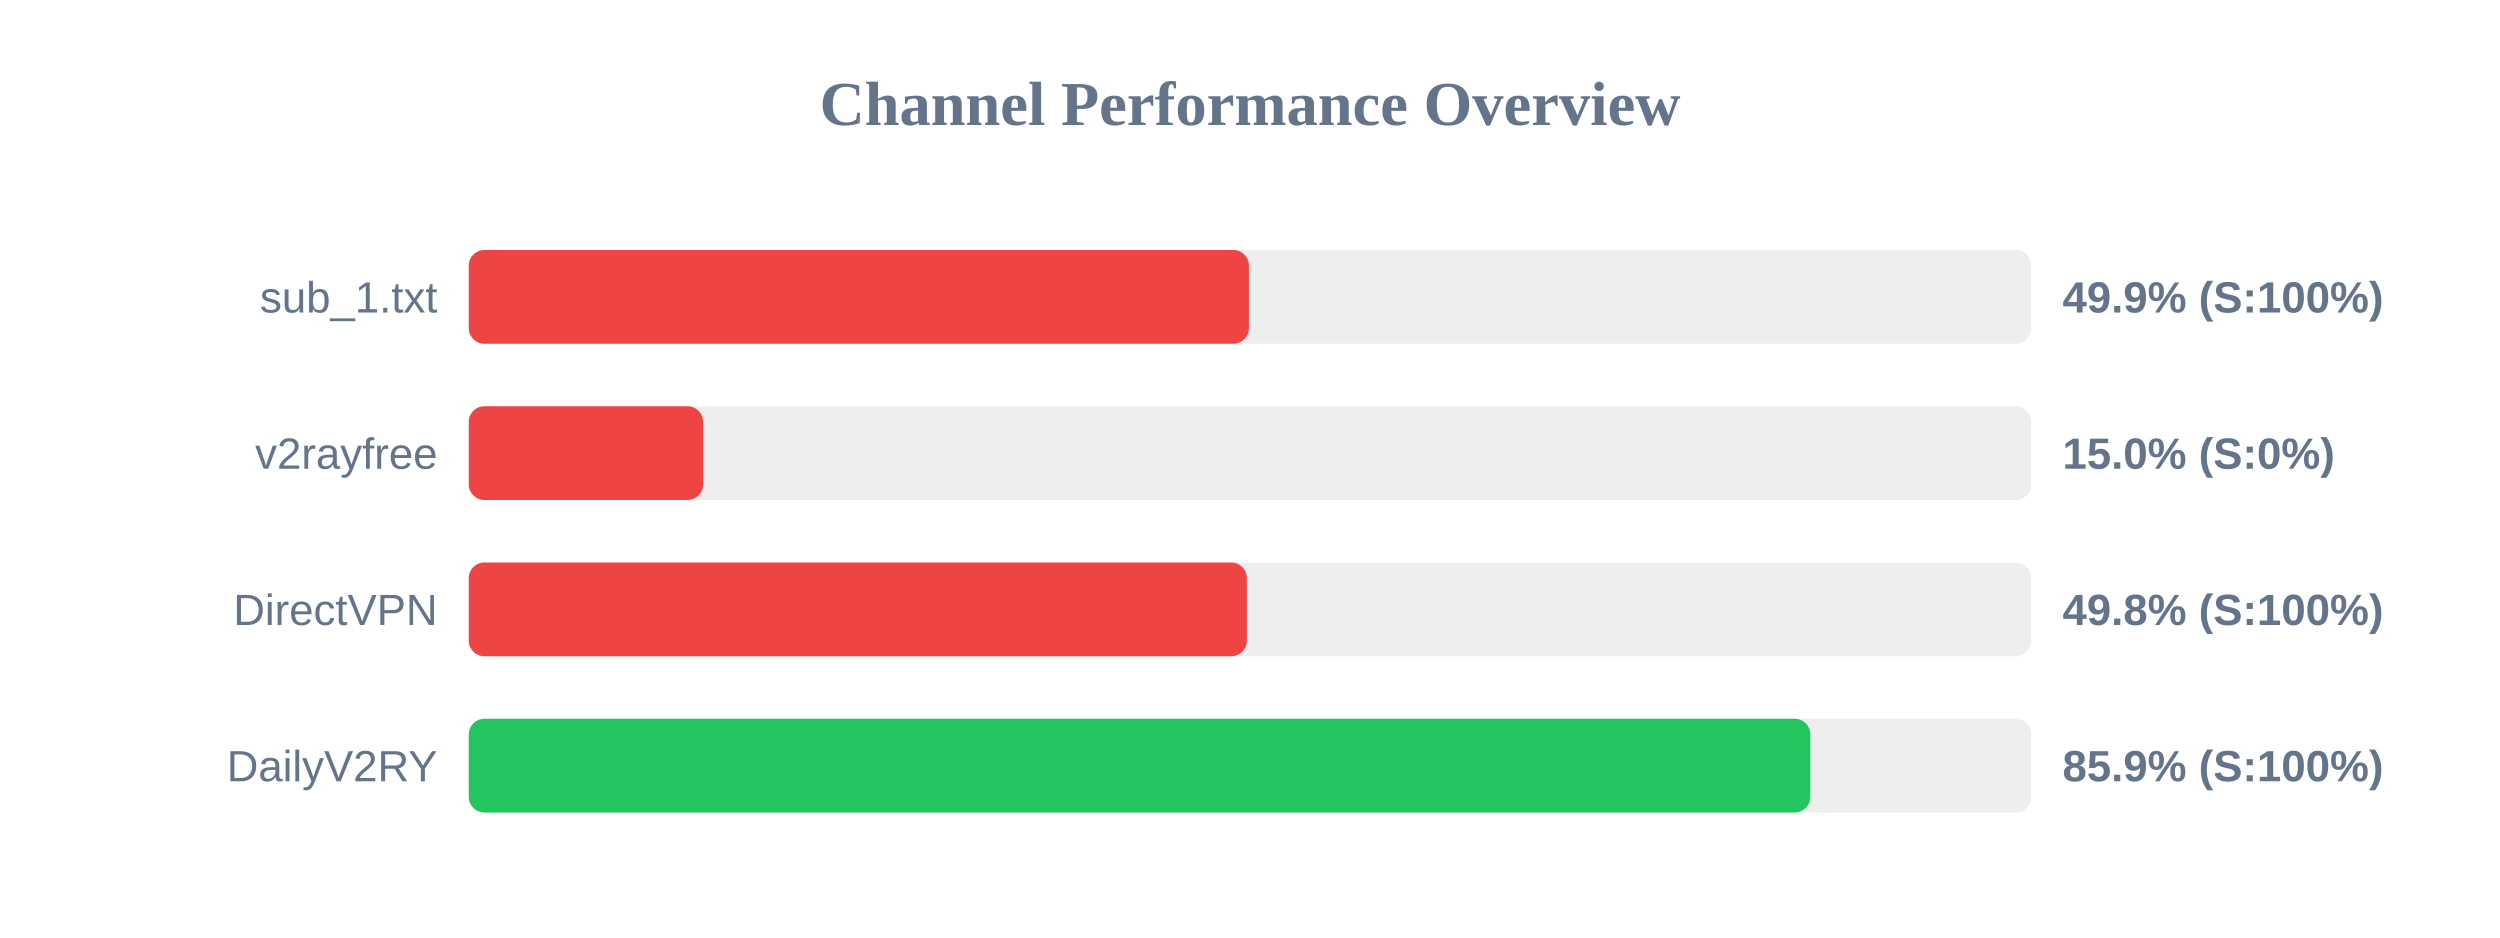
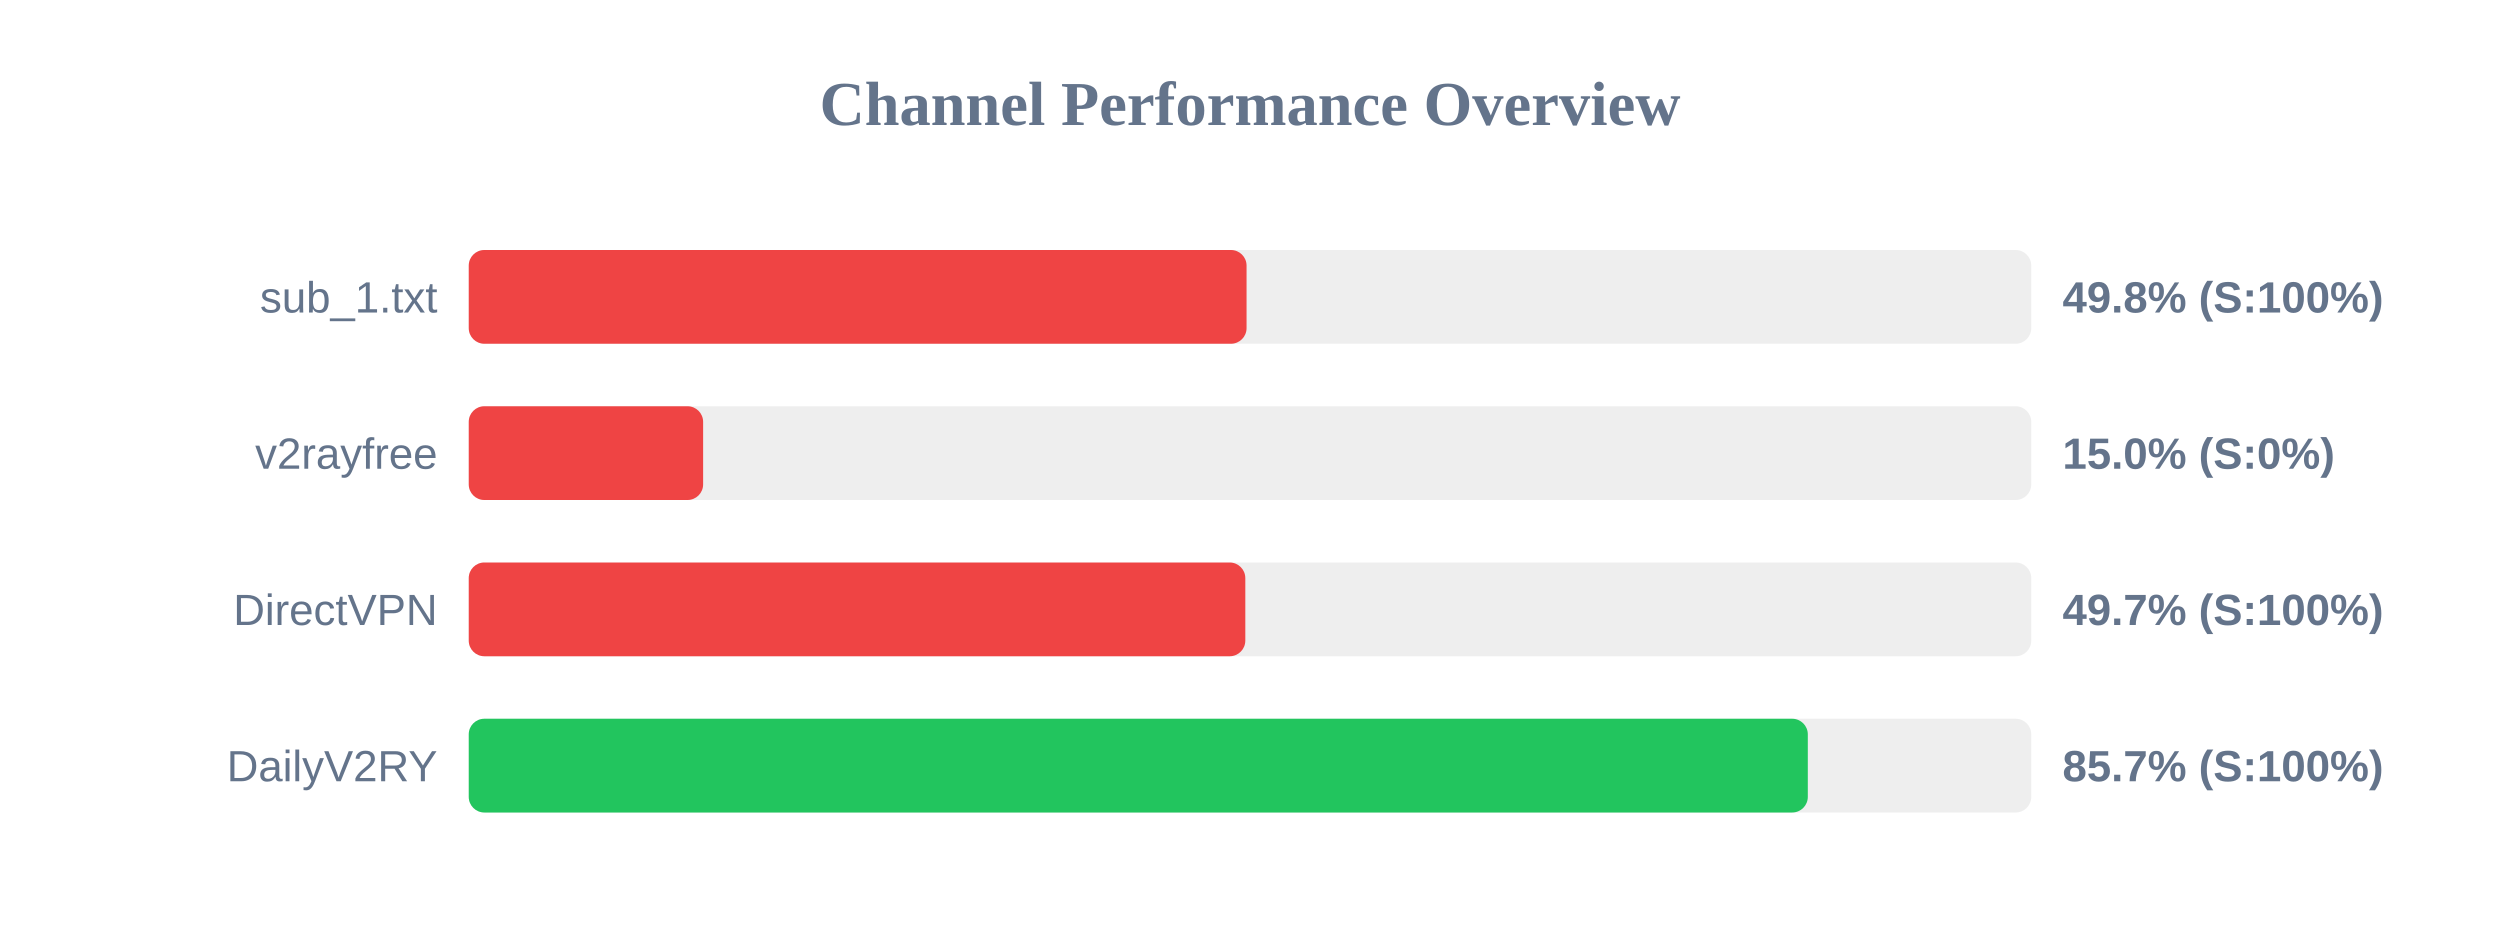
<svg xmlns="http://www.w3.org/2000/svg" width="800" height="300" version="1.1">
  <style>
        .row { font: 14px Arial; fill: #64748b; }
        .score { font: bold 14px Arial; fill: #64748b; }
    </style>
  <text x="400" y="40" text-anchor="middle" font-size="20px" font-weight="bold" fill="#64748b">Channel Performance Overview</text>
  <rect x="150" y="80" width="500" height="30" fill="#eee" rx="5" />
-   <rect x="150" y="80" width="249.65" height="30" fill="#ef4444" rx="5" />
+   <rect x="150" y="80" width="248.9" height="30" fill="#ef4444" rx="5" />
  <text x="140" y="100" text-anchor="end" class="row">sub_1.txt</text>
-   <text x="660" y="100" text-anchor="start" class="score">49.9% (S:100%)</text>
+   <text x="660" y="100" text-anchor="start" class="score">49.8% (S:100%)</text>
  <rect x="150" y="130" width="500" height="30" fill="#eee" rx="5" />
  <rect x="150" y="130" width="75.0" height="30" fill="#ef4444" rx="5" />
  <text x="140" y="150" text-anchor="end" class="row">v2rayfree</text>
  <text x="660" y="150" text-anchor="start" class="score">15.0% (S:0%)</text>
  <rect x="150" y="180" width="500" height="30" fill="#eee" rx="5" />
-   <rect x="150" y="180" width="249.0" height="30" fill="#ef4444" rx="5" />
+   <rect x="150" y="180" width="248.5" height="30" fill="#ef4444" rx="5" />
  <text x="140" y="200" text-anchor="end" class="row">DirectVPN</text>
-   <text x="660" y="200" text-anchor="start" class="score">49.8% (S:100%)</text>
+   <text x="660" y="200" text-anchor="start" class="score">49.7% (S:100%)</text>
  <rect x="150" y="230" width="500" height="30" fill="#eee" rx="5" />
-   <rect x="150" y="230" width="429.3" height="30" fill="#22c55e" rx="5" />
+   <rect x="150" y="230" width="428.5" height="30" fill="#22c55e" rx="5" />
  <text x="140" y="250" text-anchor="end" class="row">DailyV2RY</text>
-   <text x="660" y="250" text-anchor="start" class="score">85.9% (S:100%)</text>
+   <text x="660" y="250" text-anchor="start" class="score">85.7% (S:100%)</text>
</svg>
